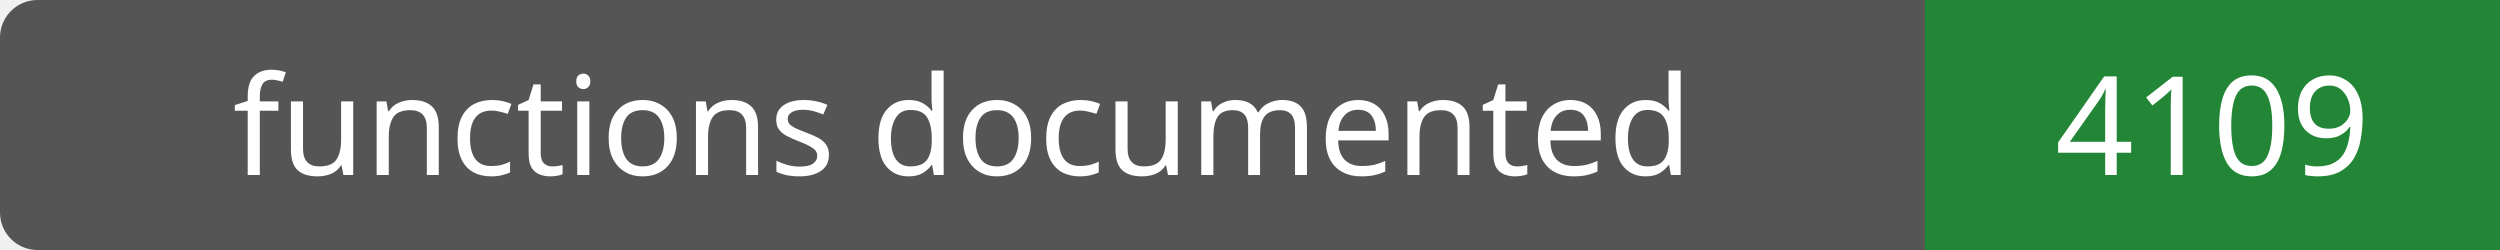
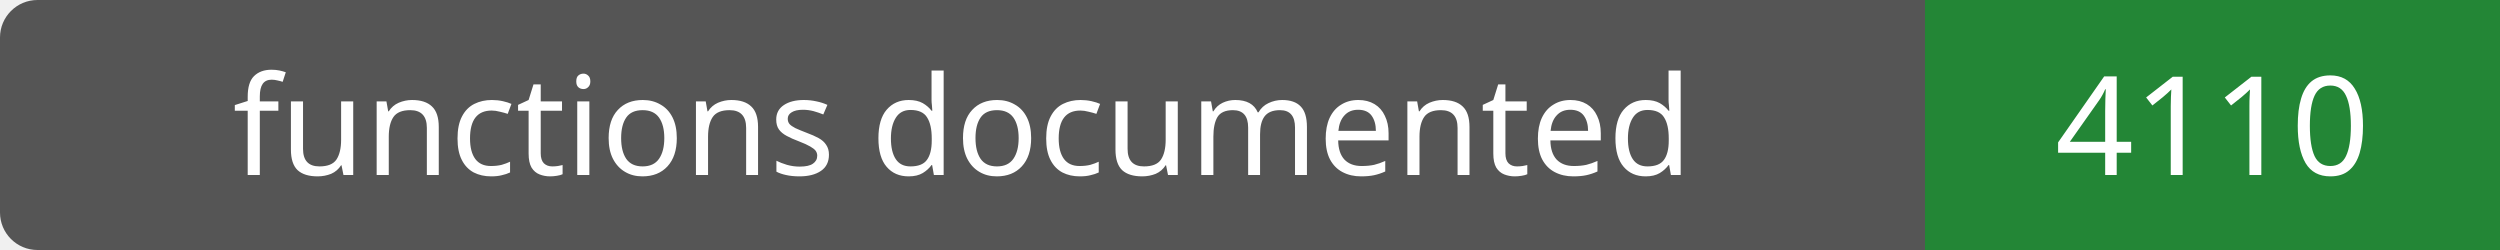
- <svg xmlns="http://www.w3.org/2000/svg" width="200" height="20" role="img" aria-label="functions documented: 4109">
+ <svg xmlns="http://www.w3.org/2000/svg" width="200" height="20" role="img" aria-label="functions documented: 4110">
  <rect width="200" height="20" rx="3" fill="#555" />
  <path fill="#238636" d="M154 0h46v20H154z" />
  <g fill="#fff" text-anchor="middle" font-family="Verdana,sans-serif" font-size="11">
    <text x="77.0" y="14">functions documented</text>
-     <text x="177.0" y="14">4109</text>
+     <text x="177.0" y="14">4110</text>
  </g>
</svg>
